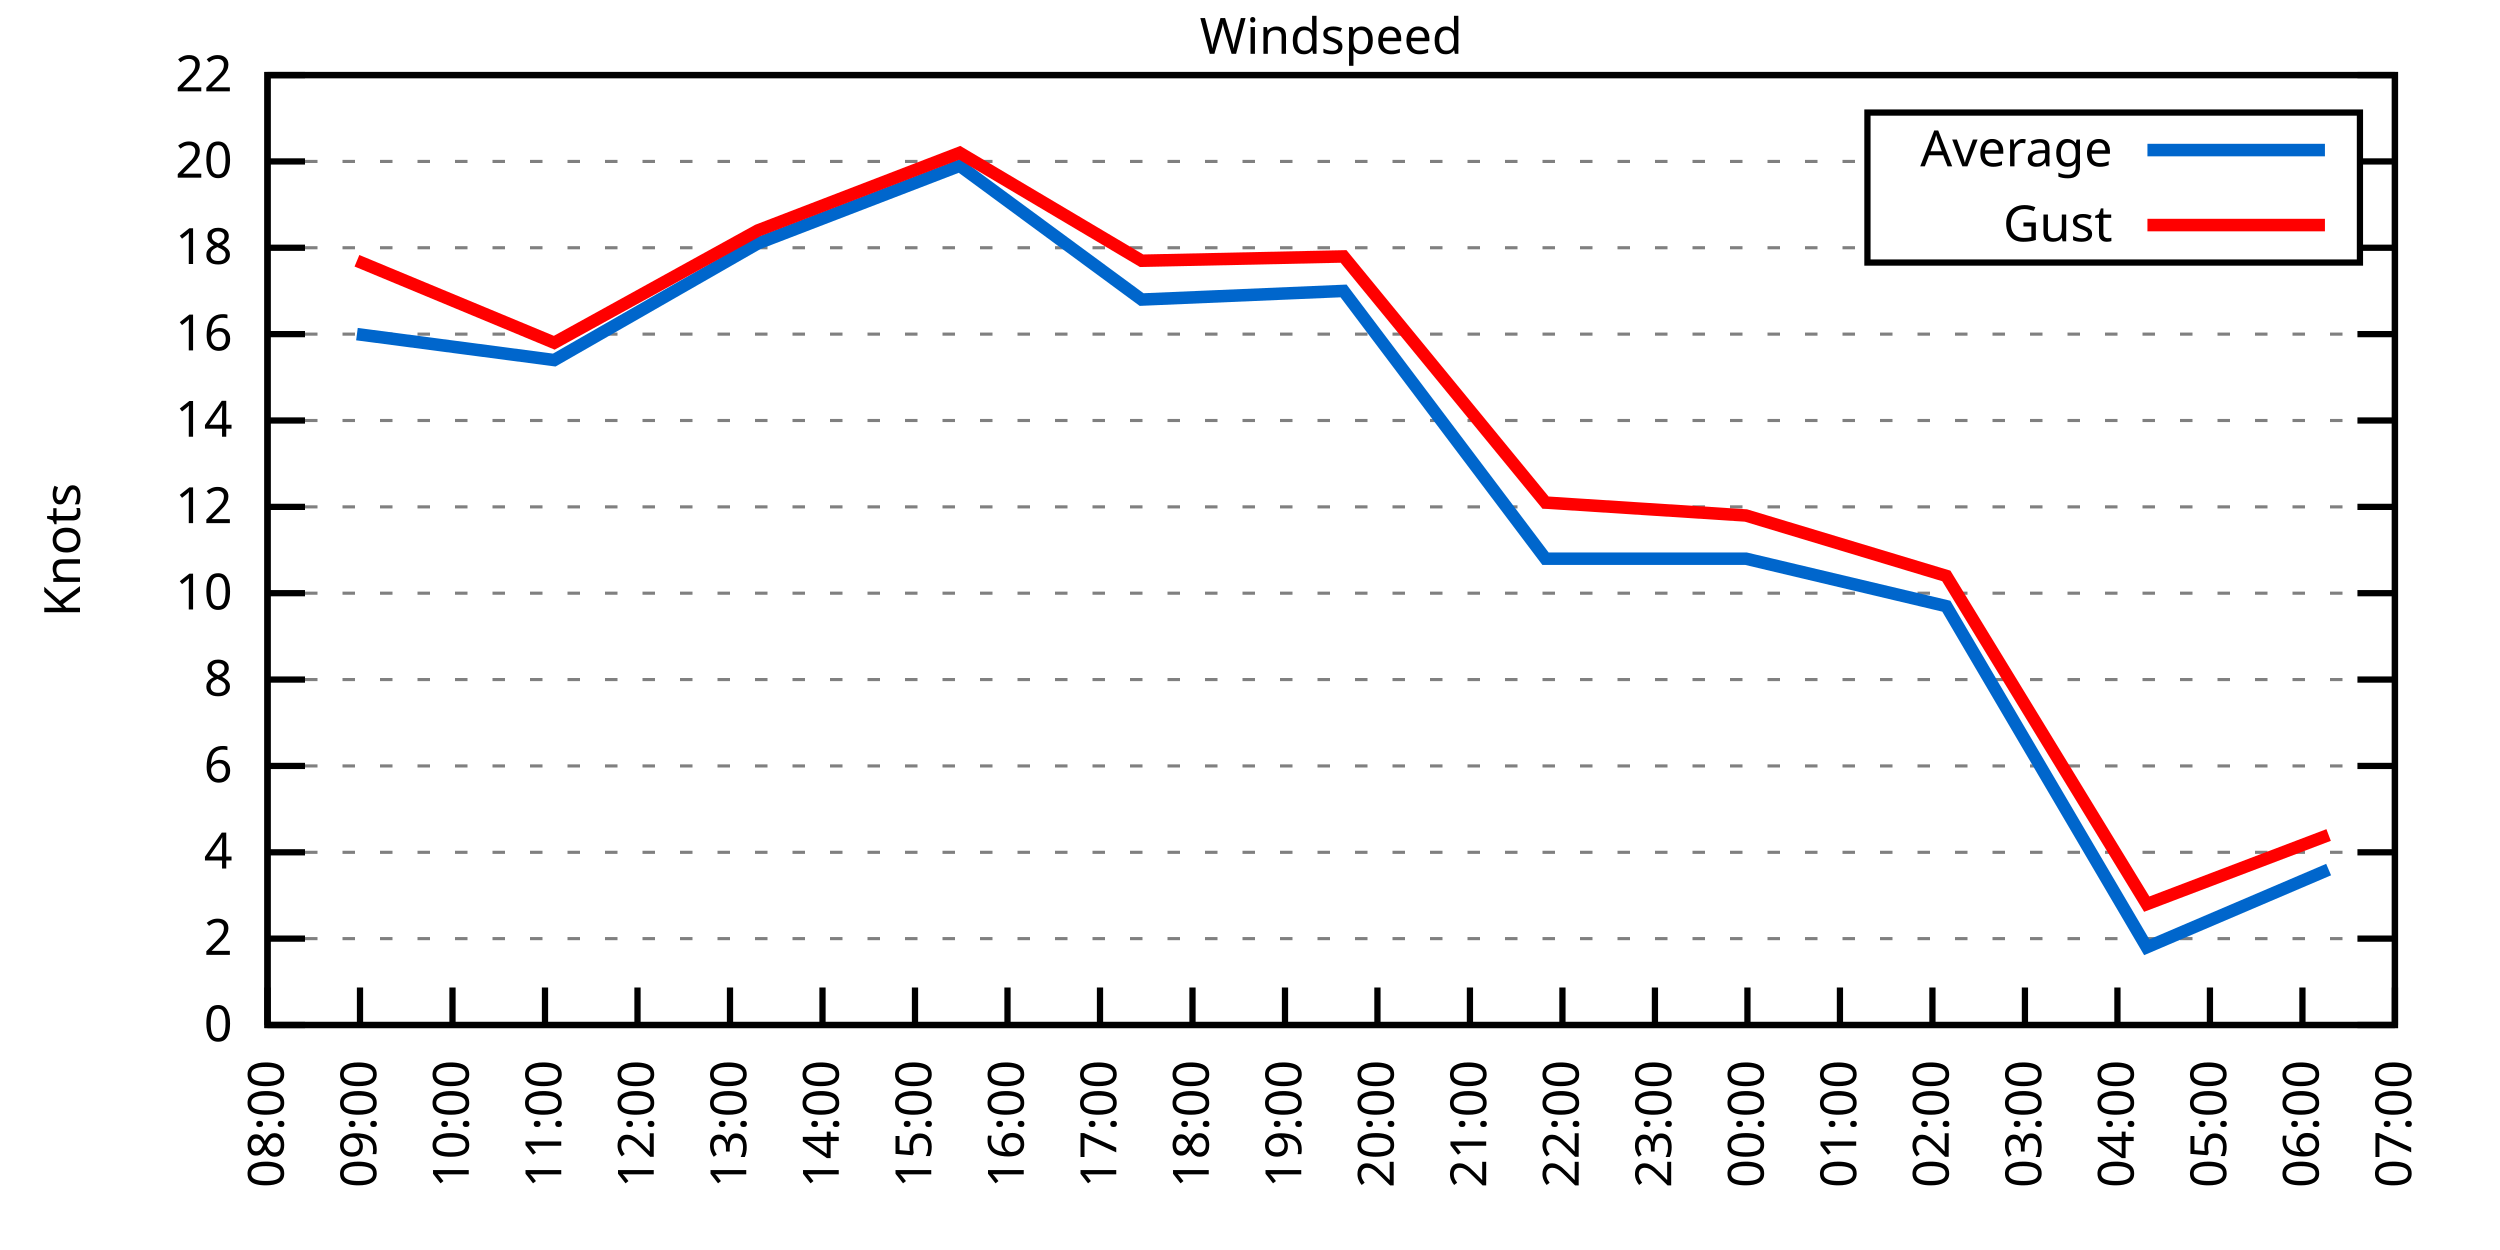
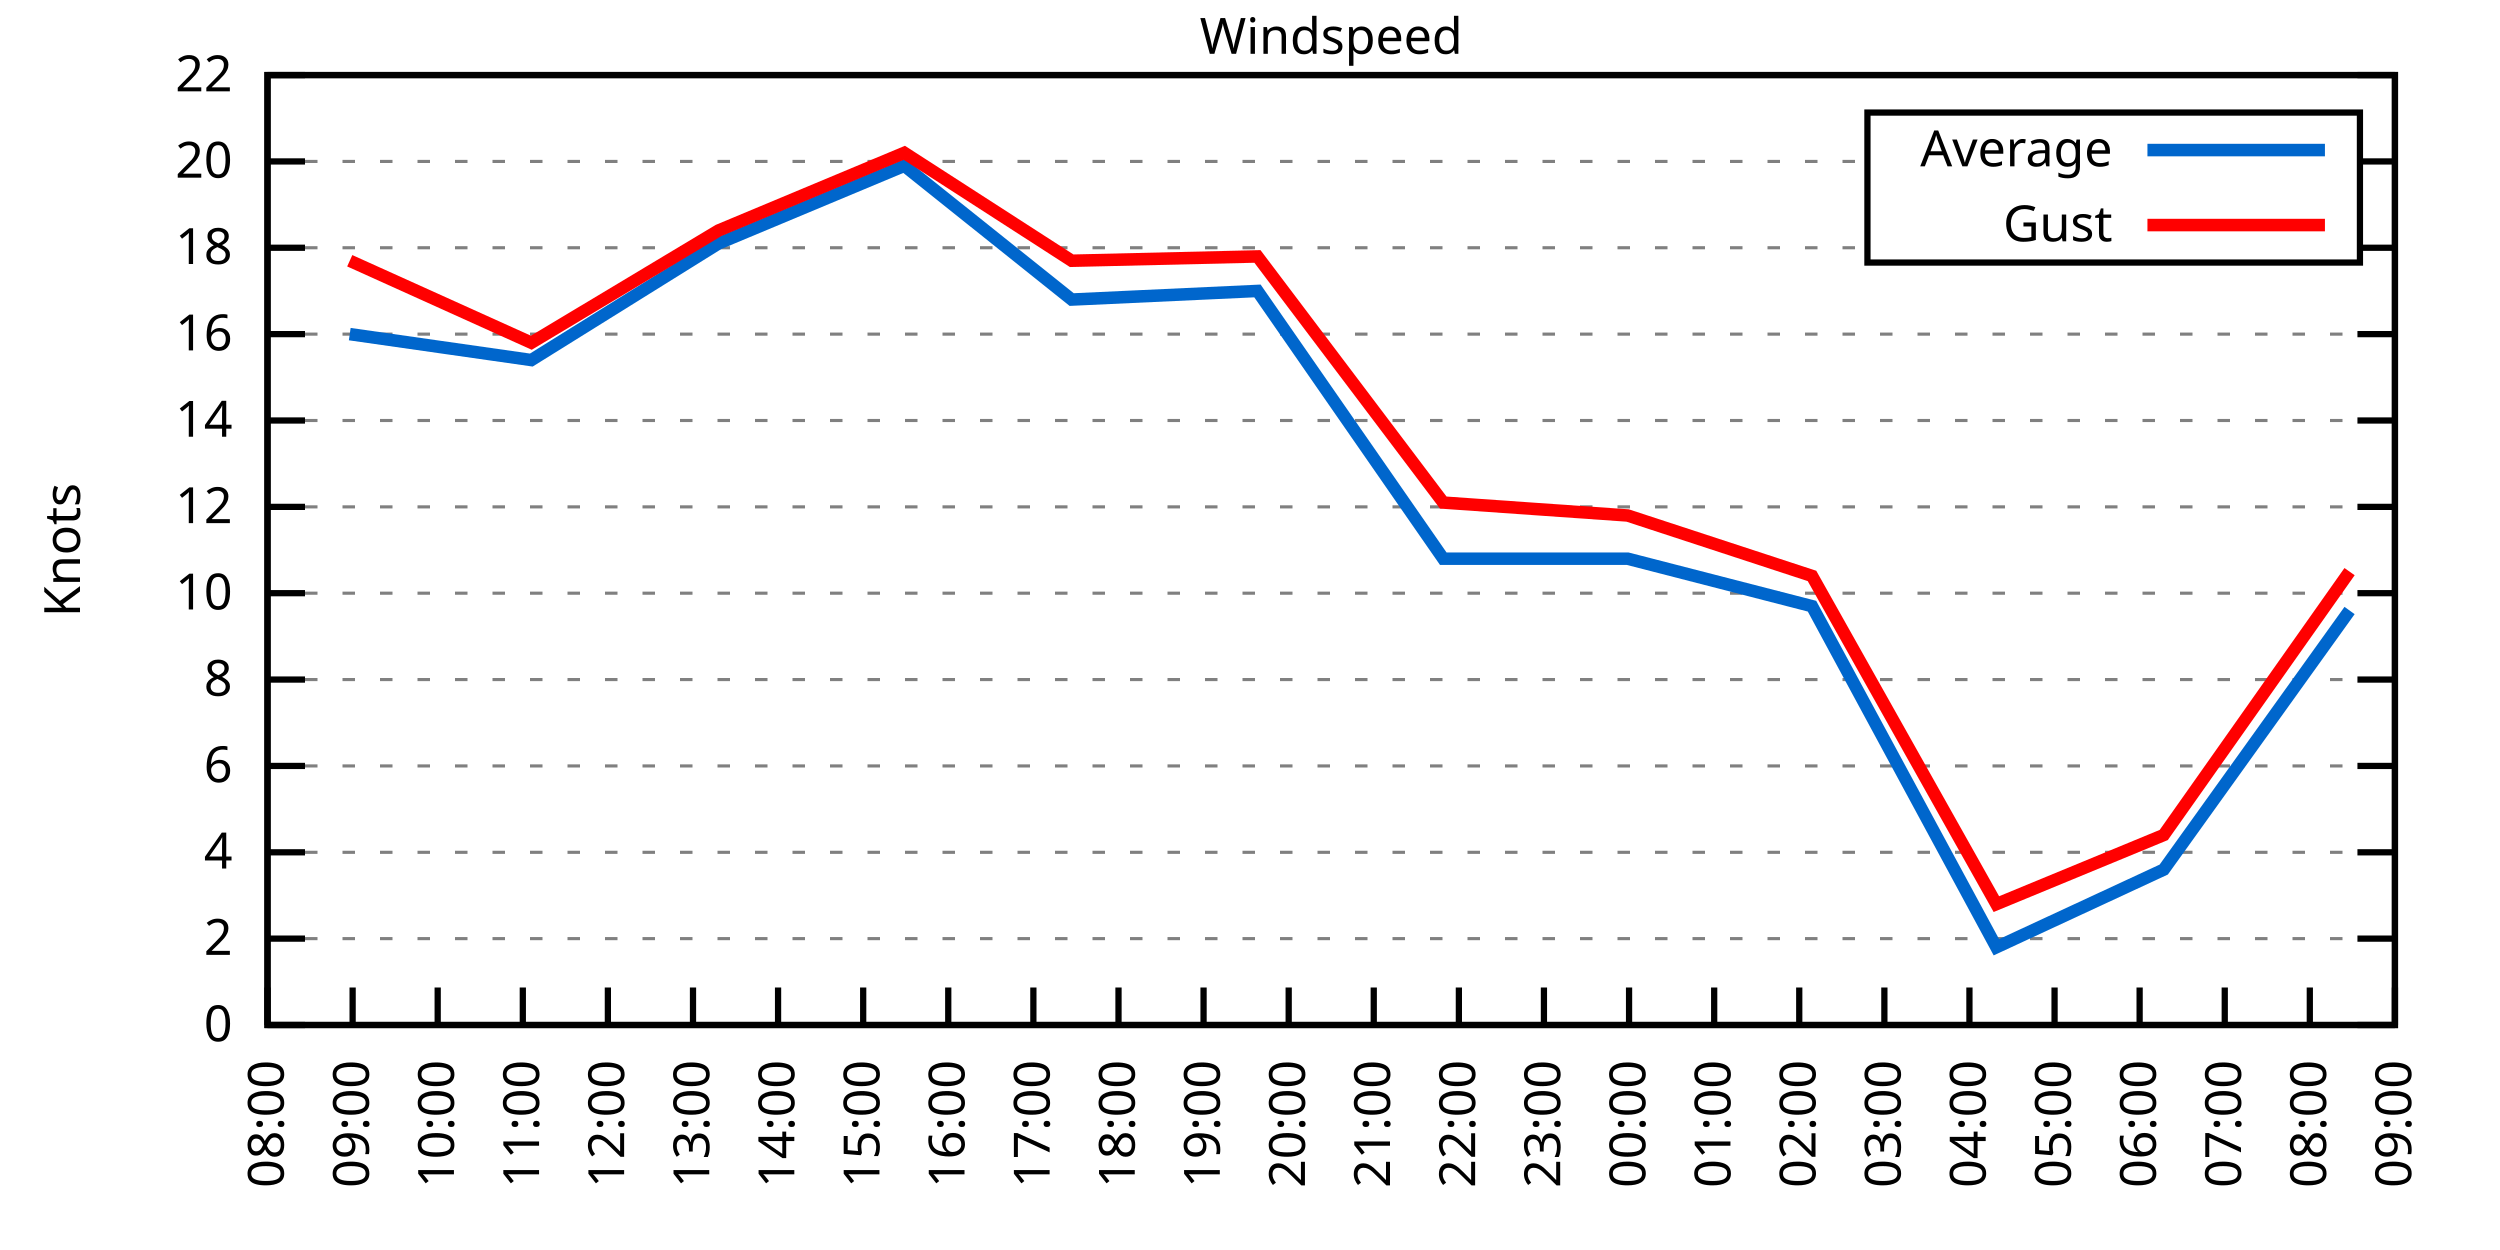
<svg xmlns="http://www.w3.org/2000/svg" xmlns:xlink="http://www.w3.org/1999/xlink" width="400" height="200" viewBox="0 0 400 200">
  <g id="gnuplot_canvas">
    <rect x="0" y="0" width="400" height="200" fill="none" />
    <defs>
      <circle id="gpDot" r="0.5" stroke-width="0.5" stroke="currentColor" />
      <path id="gpPt0" stroke-width="0.333" stroke="currentColor" d="M-1,0 h2 M0,-1 v2" />
      <path id="gpPt1" stroke-width="0.333" stroke="currentColor" d="M-1,-1 L1,1 M1,-1 L-1,1" />
      <path id="gpPt2" stroke-width="0.333" stroke="currentColor" d="M-1,0 L1,0 M0,-1 L0,1 M-1,-1 L1,1 M-1,1 L1,-1" />
      <rect id="gpPt3" stroke-width="0.333" stroke="currentColor" x="-1" y="-1" width="2" height="2" />
      <rect id="gpPt4" stroke-width="0.333" stroke="currentColor" fill="currentColor" x="-1" y="-1" width="2" height="2" />
      <circle id="gpPt5" stroke-width="0.333" stroke="currentColor" cx="0" cy="0" r="1" />
      <use xlink:href="#gpPt5" id="gpPt6" fill="currentColor" stroke="none" />
      <path id="gpPt7" stroke-width="0.333" stroke="currentColor" d="M0,-1.33 L-1.33,0.67 L1.33,0.67 z" />
      <use xlink:href="#gpPt7" id="gpPt8" fill="currentColor" stroke="none" />
      <use xlink:href="#gpPt7" id="gpPt9" stroke="currentColor" transform="rotate(180)" />
      <use xlink:href="#gpPt9" id="gpPt10" fill="currentColor" stroke="none" />
      <use xlink:href="#gpPt3" id="gpPt11" stroke="currentColor" transform="rotate(45)" />
      <use xlink:href="#gpPt11" id="gpPt12" fill="currentColor" stroke="none" />
      <path id="gpPt13" stroke-width="0.333" stroke="currentColor" d="M0,1.330 L1.265,0.411 L0.782,-1.067 L-0.782,-1.076 L-1.265,0.411 z" />
      <use xlink:href="#gpPt13" id="gpPt14" fill="currentColor" stroke="none" />
      <filter id="textbox" filterUnits="objectBoundingBox" x="0" y="0" height="1" width="1">
        <feFlood flood-color="white" flood-opacity="1" result="bgnd" />
        <feComposite in="SourceGraphic" in2="bgnd" operator="atop" />
      </filter>
      <filter id="greybox" filterUnits="objectBoundingBox" x="0" y="0" height="1" width="1">
        <feFlood flood-color="lightgrey" flood-opacity="1" result="grey" />
        <feComposite in="SourceGraphic" in2="grey" operator="atop" />
      </filter>
    </defs>
    <g fill="none" color="white" stroke="currentColor" stroke-width="1.00" stroke-linecap="butt" stroke-linejoin="miter">
</g>
    <g fill="none" color="black" stroke="currentColor" stroke-width="1.00" stroke-linecap="butt" stroke-linejoin="miter">
      <g stroke="none" shape-rendering="crispEdges">
        <polygon fill="rgb(255, 255, 255)" points="42.80,164.00 383.18,164.00 383.18,12.02 42.80,12.02 " />
      </g>
    </g>
    <g fill="none" color="black" stroke="currentColor" stroke-width="1.00" stroke-linecap="butt" stroke-linejoin="miter">
</g>
    <g fill="none" color="black" stroke="black" stroke-width="0.50" stroke-linecap="butt" stroke-linejoin="miter">
</g>
    <g fill="none" color="gray" stroke="currentColor" stroke-width="0.50" stroke-linecap="butt" stroke-linejoin="miter">
      <path stroke="gray" stroke-dasharray="2,4" class="gridline" d="M42.80,164.00 L383.19,164.00  " />
    </g>
    <g fill="none" color="gray" stroke="gray" stroke-width="1.00" stroke-linecap="butt" stroke-linejoin="miter">
</g>
    <g fill="none" color="black" stroke="currentColor" stroke-width="1.00" stroke-linecap="butt" stroke-linejoin="miter">
      <path stroke="black" d="M42.80,164.00 L48.80,164.00 M383.19,164.00 L377.19,164.00  " />
      <g transform="translate(37.20,166.60)" stroke="none" fill="black" font-family="Sans" font-size="8.00" text-anchor="end">
        <text>
          <tspan font-family="Sans"> 0</tspan>
        </text>
      </g>
    </g>
    <g fill="none" color="black" stroke="currentColor" stroke-width="1.00" stroke-linecap="butt" stroke-linejoin="miter">
</g>
    <g fill="none" color="black" stroke="black" stroke-width="0.50" stroke-linecap="butt" stroke-linejoin="miter">
</g>
    <g fill="none" color="gray" stroke="currentColor" stroke-width="0.50" stroke-linecap="butt" stroke-linejoin="miter">
      <path stroke="gray" stroke-dasharray="2,4" class="gridline" d="M42.80,150.18 L383.19,150.18  " />
    </g>
    <g fill="none" color="gray" stroke="gray" stroke-width="1.00" stroke-linecap="butt" stroke-linejoin="miter">
</g>
    <g fill="none" color="black" stroke="currentColor" stroke-width="1.00" stroke-linecap="butt" stroke-linejoin="miter">
      <path stroke="black" d="M42.80,150.18 L48.80,150.18 M383.19,150.18 L377.19,150.18  " />
      <g transform="translate(37.20,152.78)" stroke="none" fill="black" font-family="Sans" font-size="8.00" text-anchor="end">
        <text>
          <tspan font-family="Sans"> 2</tspan>
        </text>
      </g>
    </g>
    <g fill="none" color="black" stroke="currentColor" stroke-width="1.00" stroke-linecap="butt" stroke-linejoin="miter">
</g>
    <g fill="none" color="black" stroke="black" stroke-width="0.50" stroke-linecap="butt" stroke-linejoin="miter">
</g>
    <g fill="none" color="gray" stroke="currentColor" stroke-width="0.50" stroke-linecap="butt" stroke-linejoin="miter">
      <path stroke="gray" stroke-dasharray="2,4" class="gridline" d="M42.80,136.37 L383.19,136.37  " />
    </g>
    <g fill="none" color="gray" stroke="gray" stroke-width="1.00" stroke-linecap="butt" stroke-linejoin="miter">
</g>
    <g fill="none" color="black" stroke="currentColor" stroke-width="1.00" stroke-linecap="butt" stroke-linejoin="miter">
      <path stroke="black" d="M42.80,136.37 L48.80,136.37 M383.19,136.37 L377.19,136.37  " />
      <g transform="translate(37.20,138.97)" stroke="none" fill="black" font-family="Sans" font-size="8.00" text-anchor="end">
        <text>
          <tspan font-family="Sans"> 4</tspan>
        </text>
      </g>
    </g>
    <g fill="none" color="black" stroke="currentColor" stroke-width="1.00" stroke-linecap="butt" stroke-linejoin="miter">
</g>
    <g fill="none" color="black" stroke="black" stroke-width="0.50" stroke-linecap="butt" stroke-linejoin="miter">
</g>
    <g fill="none" color="gray" stroke="currentColor" stroke-width="0.50" stroke-linecap="butt" stroke-linejoin="miter">
      <path stroke="gray" stroke-dasharray="2,4" class="gridline" d="M42.80,122.55 L383.19,122.55  " />
    </g>
    <g fill="none" color="gray" stroke="gray" stroke-width="1.00" stroke-linecap="butt" stroke-linejoin="miter">
</g>
    <g fill="none" color="black" stroke="currentColor" stroke-width="1.00" stroke-linecap="butt" stroke-linejoin="miter">
      <path stroke="black" d="M42.80,122.55 L48.80,122.55 M383.19,122.55 L377.19,122.55  " />
      <g transform="translate(37.20,125.15)" stroke="none" fill="black" font-family="Sans" font-size="8.00" text-anchor="end">
        <text>
          <tspan font-family="Sans"> 6</tspan>
        </text>
      </g>
    </g>
    <g fill="none" color="black" stroke="currentColor" stroke-width="1.00" stroke-linecap="butt" stroke-linejoin="miter">
</g>
    <g fill="none" color="black" stroke="black" stroke-width="0.50" stroke-linecap="butt" stroke-linejoin="miter">
</g>
    <g fill="none" color="gray" stroke="currentColor" stroke-width="0.50" stroke-linecap="butt" stroke-linejoin="miter">
      <path stroke="gray" stroke-dasharray="2,4" class="gridline" d="M42.80,108.73 L383.19,108.73  " />
    </g>
    <g fill="none" color="gray" stroke="gray" stroke-width="1.00" stroke-linecap="butt" stroke-linejoin="miter">
</g>
    <g fill="none" color="black" stroke="currentColor" stroke-width="1.00" stroke-linecap="butt" stroke-linejoin="miter">
      <path stroke="black" d="M42.80,108.73 L48.80,108.73 M383.19,108.73 L377.19,108.73  " />
      <g transform="translate(37.20,111.33)" stroke="none" fill="black" font-family="Sans" font-size="8.00" text-anchor="end">
        <text>
          <tspan font-family="Sans"> 8</tspan>
        </text>
      </g>
    </g>
    <g fill="none" color="black" stroke="currentColor" stroke-width="1.00" stroke-linecap="butt" stroke-linejoin="miter">
</g>
    <g fill="none" color="black" stroke="black" stroke-width="0.50" stroke-linecap="butt" stroke-linejoin="miter">
</g>
    <g fill="none" color="gray" stroke="currentColor" stroke-width="0.50" stroke-linecap="butt" stroke-linejoin="miter">
      <path stroke="gray" stroke-dasharray="2,4" class="gridline" d="M42.80,94.91 L383.19,94.91  " />
    </g>
    <g fill="none" color="gray" stroke="gray" stroke-width="1.00" stroke-linecap="butt" stroke-linejoin="miter">
</g>
    <g fill="none" color="black" stroke="currentColor" stroke-width="1.00" stroke-linecap="butt" stroke-linejoin="miter">
      <path stroke="black" d="M42.80,94.91 L48.80,94.91 M383.19,94.91 L377.19,94.91  " />
      <g transform="translate(37.20,97.51)" stroke="none" fill="black" font-family="Sans" font-size="8.00" text-anchor="end">
        <text>
          <tspan font-family="Sans"> 10</tspan>
        </text>
      </g>
    </g>
    <g fill="none" color="black" stroke="currentColor" stroke-width="1.00" stroke-linecap="butt" stroke-linejoin="miter">
</g>
    <g fill="none" color="black" stroke="black" stroke-width="0.50" stroke-linecap="butt" stroke-linejoin="miter">
</g>
    <g fill="none" color="gray" stroke="currentColor" stroke-width="0.50" stroke-linecap="butt" stroke-linejoin="miter">
      <path stroke="gray" stroke-dasharray="2,4" class="gridline" d="M42.80,81.10 L383.19,81.10  " />
    </g>
    <g fill="none" color="gray" stroke="gray" stroke-width="1.00" stroke-linecap="butt" stroke-linejoin="miter">
</g>
    <g fill="none" color="black" stroke="currentColor" stroke-width="1.00" stroke-linecap="butt" stroke-linejoin="miter">
      <path stroke="black" d="M42.80,81.10 L48.80,81.10 M383.19,81.10 L377.19,81.10  " />
      <g transform="translate(37.20,83.70)" stroke="none" fill="black" font-family="Sans" font-size="8.00" text-anchor="end">
        <text>
          <tspan font-family="Sans"> 12</tspan>
        </text>
      </g>
    </g>
    <g fill="none" color="black" stroke="currentColor" stroke-width="1.00" stroke-linecap="butt" stroke-linejoin="miter">
</g>
    <g fill="none" color="black" stroke="black" stroke-width="0.50" stroke-linecap="butt" stroke-linejoin="miter">
</g>
    <g fill="none" color="gray" stroke="currentColor" stroke-width="0.50" stroke-linecap="butt" stroke-linejoin="miter">
      <path stroke="gray" stroke-dasharray="2,4" class="gridline" d="M42.80,67.28 L383.19,67.28  " />
    </g>
    <g fill="none" color="gray" stroke="gray" stroke-width="1.00" stroke-linecap="butt" stroke-linejoin="miter">
</g>
    <g fill="none" color="black" stroke="currentColor" stroke-width="1.00" stroke-linecap="butt" stroke-linejoin="miter">
      <path stroke="black" d="M42.80,67.28 L48.80,67.28 M383.19,67.28 L377.19,67.28  " />
      <g transform="translate(37.20,69.88)" stroke="none" fill="black" font-family="Sans" font-size="8.00" text-anchor="end">
        <text>
          <tspan font-family="Sans"> 14</tspan>
        </text>
      </g>
    </g>
    <g fill="none" color="black" stroke="currentColor" stroke-width="1.00" stroke-linecap="butt" stroke-linejoin="miter">
</g>
    <g fill="none" color="black" stroke="black" stroke-width="0.50" stroke-linecap="butt" stroke-linejoin="miter">
</g>
    <g fill="none" color="gray" stroke="currentColor" stroke-width="0.50" stroke-linecap="butt" stroke-linejoin="miter">
      <path stroke="gray" stroke-dasharray="2,4" class="gridline" d="M42.80,53.46 L383.19,53.46  " />
    </g>
    <g fill="none" color="gray" stroke="gray" stroke-width="1.00" stroke-linecap="butt" stroke-linejoin="miter">
</g>
    <g fill="none" color="black" stroke="currentColor" stroke-width="1.00" stroke-linecap="butt" stroke-linejoin="miter">
      <path stroke="black" d="M42.80,53.46 L48.80,53.46 M383.19,53.46 L377.19,53.46  " />
      <g transform="translate(37.20,56.06)" stroke="none" fill="black" font-family="Sans" font-size="8.00" text-anchor="end">
        <text>
          <tspan font-family="Sans"> 16</tspan>
        </text>
      </g>
    </g>
    <g fill="none" color="black" stroke="currentColor" stroke-width="1.00" stroke-linecap="butt" stroke-linejoin="miter">
</g>
    <g fill="none" color="black" stroke="black" stroke-width="0.50" stroke-linecap="butt" stroke-linejoin="miter">
</g>
    <g fill="none" color="gray" stroke="currentColor" stroke-width="0.50" stroke-linecap="butt" stroke-linejoin="miter">
      <path stroke="gray" stroke-dasharray="2,4" class="gridline" d="M42.80,39.64 L298.79,39.64 M377.59,39.64 L383.19,39.64  " />
    </g>
    <g fill="none" color="gray" stroke="gray" stroke-width="1.00" stroke-linecap="butt" stroke-linejoin="miter">
</g>
    <g fill="none" color="black" stroke="currentColor" stroke-width="1.00" stroke-linecap="butt" stroke-linejoin="miter">
      <path stroke="black" d="M42.80,39.64 L48.80,39.64 M383.19,39.64 L377.19,39.64  " />
      <g transform="translate(37.20,42.24)" stroke="none" fill="black" font-family="Sans" font-size="8.00" text-anchor="end">
        <text>
          <tspan font-family="Sans"> 18</tspan>
        </text>
      </g>
    </g>
    <g fill="none" color="black" stroke="currentColor" stroke-width="1.00" stroke-linecap="butt" stroke-linejoin="miter">
</g>
    <g fill="none" color="black" stroke="black" stroke-width="0.50" stroke-linecap="butt" stroke-linejoin="miter">
</g>
    <g fill="none" color="gray" stroke="currentColor" stroke-width="0.50" stroke-linecap="butt" stroke-linejoin="miter">
      <path stroke="gray" stroke-dasharray="2,4" class="gridline" d="M42.80,25.83 L298.79,25.83 M377.59,25.83 L383.19,25.83  " />
    </g>
    <g fill="none" color="gray" stroke="gray" stroke-width="1.00" stroke-linecap="butt" stroke-linejoin="miter">
</g>
    <g fill="none" color="black" stroke="currentColor" stroke-width="1.00" stroke-linecap="butt" stroke-linejoin="miter">
      <path stroke="black" d="M42.80,25.83 L48.80,25.83 M383.19,25.83 L377.19,25.83  " />
      <g transform="translate(37.20,28.43)" stroke="none" fill="black" font-family="Sans" font-size="8.00" text-anchor="end">
        <text>
          <tspan font-family="Sans"> 20</tspan>
        </text>
      </g>
    </g>
    <g fill="none" color="black" stroke="currentColor" stroke-width="1.00" stroke-linecap="butt" stroke-linejoin="miter">
</g>
    <g fill="none" color="black" stroke="black" stroke-width="0.50" stroke-linecap="butt" stroke-linejoin="miter">
</g>
    <g fill="none" color="gray" stroke="currentColor" stroke-width="0.50" stroke-linecap="butt" stroke-linejoin="miter">
      <path stroke="gray" stroke-dasharray="2,4" class="gridline" d="M42.80,12.01 L383.19,12.01  " />
    </g>
    <g fill="none" color="gray" stroke="gray" stroke-width="1.00" stroke-linecap="butt" stroke-linejoin="miter">
</g>
    <g fill="none" color="black" stroke="currentColor" stroke-width="1.00" stroke-linecap="butt" stroke-linejoin="miter">
      <path stroke="black" d="M42.80,12.01 L48.80,12.01 M383.19,12.01 L377.19,12.01  " />
      <g transform="translate(37.20,14.61)" stroke="none" fill="black" font-family="Sans" font-size="8.00" text-anchor="end">
        <text>
          <tspan font-family="Sans"> 22</tspan>
        </text>
      </g>
    </g>
    <g fill="none" color="black" stroke="currentColor" stroke-width="1.00" stroke-linecap="butt" stroke-linejoin="miter">
      <path stroke="black" d="M42.80,164.00 L42.80,158.00  " />
      <g transform="translate(45.40,169.60) rotate(270.00)" stroke="none" fill="black" font-family="Sans" font-size="8.00" text-anchor="end">
        <text>
          <tspan font-family="Sans">08:00</tspan>
        </text>
      </g>
    </g>
    <g fill="none" color="black" stroke="currentColor" stroke-width="1.00" stroke-linecap="butt" stroke-linejoin="miter">
-       <path stroke="black" d="M57.60,164.00 L57.60,158.00  " />
-       <g transform="translate(60.20,169.60) rotate(270.00)" stroke="none" fill="black" font-family="Sans" font-size="8.00" text-anchor="end">
+       <path stroke="black" d="M56.42,164.00 L56.42,158.00  " />
+       <g transform="translate(59.02,169.60) rotate(270.00)" stroke="none" fill="black" font-family="Sans" font-size="8.00" text-anchor="end">
        <text>
          <tspan font-family="Sans">09:00</tspan>
        </text>
      </g>
    </g>
    <g fill="none" color="black" stroke="currentColor" stroke-width="1.00" stroke-linecap="butt" stroke-linejoin="miter">
-       <path stroke="black" d="M72.40,164.00 L72.40,158.00  " />
-       <g transform="translate(75.00,169.60) rotate(270.00)" stroke="none" fill="black" font-family="Sans" font-size="8.00" text-anchor="end">
+       <path stroke="black" d="M70.03,164.00 L70.03,158.00  " />
+       <g transform="translate(72.63,169.60) rotate(270.00)" stroke="none" fill="black" font-family="Sans" font-size="8.00" text-anchor="end">
        <text>
          <tspan font-family="Sans">10:00</tspan>
        </text>
      </g>
    </g>
    <g fill="none" color="black" stroke="currentColor" stroke-width="1.00" stroke-linecap="butt" stroke-linejoin="miter">
-       <path stroke="black" d="M87.20,164.00 L87.20,158.00  " />
-       <g transform="translate(89.80,169.60) rotate(270.00)" stroke="none" fill="black" font-family="Sans" font-size="8.00" text-anchor="end">
+       <path stroke="black" d="M83.65,164.00 L83.65,158.00  " />
+       <g transform="translate(86.25,169.60) rotate(270.00)" stroke="none" fill="black" font-family="Sans" font-size="8.00" text-anchor="end">
        <text>
          <tspan font-family="Sans">11:00</tspan>
        </text>
      </g>
    </g>
    <g fill="none" color="black" stroke="currentColor" stroke-width="1.00" stroke-linecap="butt" stroke-linejoin="miter">
-       <path stroke="black" d="M102.00,164.00 L102.00,158.00  " />
-       <g transform="translate(104.60,169.60) rotate(270.00)" stroke="none" fill="black" font-family="Sans" font-size="8.00" text-anchor="end">
+       <path stroke="black" d="M97.26,164.00 L97.26,158.00  " />
+       <g transform="translate(99.86,169.60) rotate(270.00)" stroke="none" fill="black" font-family="Sans" font-size="8.00" text-anchor="end">
        <text>
          <tspan font-family="Sans">12:00</tspan>
        </text>
      </g>
    </g>
    <g fill="none" color="black" stroke="currentColor" stroke-width="1.00" stroke-linecap="butt" stroke-linejoin="miter">
-       <path stroke="black" d="M116.80,164.00 L116.80,158.00  " />
-       <g transform="translate(119.40,169.60) rotate(270.00)" stroke="none" fill="black" font-family="Sans" font-size="8.00" text-anchor="end">
+       <path stroke="black" d="M110.88,164.00 L110.88,158.00  " />
+       <g transform="translate(113.48,169.60) rotate(270.00)" stroke="none" fill="black" font-family="Sans" font-size="8.00" text-anchor="end">
        <text>
          <tspan font-family="Sans">13:00</tspan>
        </text>
      </g>
    </g>
    <g fill="none" color="black" stroke="currentColor" stroke-width="1.00" stroke-linecap="butt" stroke-linejoin="miter">
-       <path stroke="black" d="M131.60,164.00 L131.60,158.00  " />
-       <g transform="translate(134.20,169.60) rotate(270.00)" stroke="none" fill="black" font-family="Sans" font-size="8.00" text-anchor="end">
+       <path stroke="black" d="M124.49,164.00 L124.49,158.00  " />
+       <g transform="translate(127.09,169.60) rotate(270.00)" stroke="none" fill="black" font-family="Sans" font-size="8.00" text-anchor="end">
        <text>
          <tspan font-family="Sans">14:00</tspan>
        </text>
      </g>
    </g>
    <g fill="none" color="black" stroke="currentColor" stroke-width="1.00" stroke-linecap="butt" stroke-linejoin="miter">
-       <path stroke="black" d="M146.40,164.00 L146.40,158.00  " />
-       <g transform="translate(149.00,169.60) rotate(270.00)" stroke="none" fill="black" font-family="Sans" font-size="8.00" text-anchor="end">
+       <path stroke="black" d="M138.11,164.00 L138.11,158.00  " />
+       <g transform="translate(140.71,169.60) rotate(270.00)" stroke="none" fill="black" font-family="Sans" font-size="8.00" text-anchor="end">
        <text>
          <tspan font-family="Sans">15:00</tspan>
        </text>
      </g>
    </g>
    <g fill="none" color="black" stroke="currentColor" stroke-width="1.00" stroke-linecap="butt" stroke-linejoin="miter">
-       <path stroke="black" d="M161.20,164.00 L161.20,158.00  " />
-       <g transform="translate(163.80,169.60) rotate(270.00)" stroke="none" fill="black" font-family="Sans" font-size="8.00" text-anchor="end">
+       <path stroke="black" d="M151.72,164.00 L151.72,158.00  " />
+       <g transform="translate(154.32,169.60) rotate(270.00)" stroke="none" fill="black" font-family="Sans" font-size="8.00" text-anchor="end">
        <text>
          <tspan font-family="Sans">16:00</tspan>
        </text>
      </g>
    </g>
    <g fill="none" color="black" stroke="currentColor" stroke-width="1.00" stroke-linecap="butt" stroke-linejoin="miter">
-       <path stroke="black" d="M176.00,164.00 L176.00,158.00  " />
-       <g transform="translate(178.60,169.60) rotate(270.00)" stroke="none" fill="black" font-family="Sans" font-size="8.00" text-anchor="end">
+       <path stroke="black" d="M165.34,164.00 L165.34,158.00  " />
+       <g transform="translate(167.94,169.60) rotate(270.00)" stroke="none" fill="black" font-family="Sans" font-size="8.00" text-anchor="end">
        <text>
          <tspan font-family="Sans">17:00</tspan>
        </text>
      </g>
    </g>
    <g fill="none" color="black" stroke="currentColor" stroke-width="1.00" stroke-linecap="butt" stroke-linejoin="miter">
-       <path stroke="black" d="M190.80,164.00 L190.80,158.00  " />
-       <g transform="translate(193.40,169.60) rotate(270.00)" stroke="none" fill="black" font-family="Sans" font-size="8.00" text-anchor="end">
+       <path stroke="black" d="M178.96,164.00 L178.96,158.00  " />
+       <g transform="translate(181.56,169.60) rotate(270.00)" stroke="none" fill="black" font-family="Sans" font-size="8.00" text-anchor="end">
        <text>
          <tspan font-family="Sans">18:00</tspan>
        </text>
      </g>
    </g>
    <g fill="none" color="black" stroke="currentColor" stroke-width="1.00" stroke-linecap="butt" stroke-linejoin="miter">
-       <path stroke="black" d="M205.60,164.00 L205.60,158.00  " />
-       <g transform="translate(208.20,169.60) rotate(270.00)" stroke="none" fill="black" font-family="Sans" font-size="8.00" text-anchor="end">
+       <path stroke="black" d="M192.57,164.00 L192.57,158.00  " />
+       <g transform="translate(195.17,169.60) rotate(270.00)" stroke="none" fill="black" font-family="Sans" font-size="8.00" text-anchor="end">
        <text>
          <tspan font-family="Sans">19:00</tspan>
        </text>
      </g>
    </g>
    <g fill="none" color="black" stroke="currentColor" stroke-width="1.00" stroke-linecap="butt" stroke-linejoin="miter">
-       <path stroke="black" d="M220.39,164.00 L220.39,158.00  " />
-       <g transform="translate(222.99,169.60) rotate(270.00)" stroke="none" fill="black" font-family="Sans" font-size="8.00" text-anchor="end">
+       <path stroke="black" d="M206.19,164.00 L206.19,158.00  " />
+       <g transform="translate(208.79,169.60) rotate(270.00)" stroke="none" fill="black" font-family="Sans" font-size="8.00" text-anchor="end">
        <text>
          <tspan font-family="Sans">20:00</tspan>
        </text>
      </g>
    </g>
    <g fill="none" color="black" stroke="currentColor" stroke-width="1.00" stroke-linecap="butt" stroke-linejoin="miter">
-       <path stroke="black" d="M235.19,164.00 L235.19,158.00  " />
-       <g transform="translate(237.79,169.60) rotate(270.00)" stroke="none" fill="black" font-family="Sans" font-size="8.00" text-anchor="end">
+       <path stroke="black" d="M219.80,164.00 L219.80,158.00  " />
+       <g transform="translate(222.40,169.60) rotate(270.00)" stroke="none" fill="black" font-family="Sans" font-size="8.00" text-anchor="end">
        <text>
          <tspan font-family="Sans">21:00</tspan>
        </text>
      </g>
    </g>
    <g fill="none" color="black" stroke="currentColor" stroke-width="1.00" stroke-linecap="butt" stroke-linejoin="miter">
-       <path stroke="black" d="M249.99,164.00 L249.99,158.00  " />
-       <g transform="translate(252.59,169.60) rotate(270.00)" stroke="none" fill="black" font-family="Sans" font-size="8.00" text-anchor="end">
+       <path stroke="black" d="M233.42,164.00 L233.42,158.00  " />
+       <g transform="translate(236.02,169.60) rotate(270.00)" stroke="none" fill="black" font-family="Sans" font-size="8.00" text-anchor="end">
        <text>
          <tspan font-family="Sans">22:00</tspan>
        </text>
      </g>
    </g>
    <g fill="none" color="black" stroke="currentColor" stroke-width="1.00" stroke-linecap="butt" stroke-linejoin="miter">
-       <path stroke="black" d="M264.79,164.00 L264.79,158.00  " />
-       <g transform="translate(267.39,169.60) rotate(270.00)" stroke="none" fill="black" font-family="Sans" font-size="8.00" text-anchor="end">
+       <path stroke="black" d="M247.03,164.00 L247.03,158.00  " />
+       <g transform="translate(249.63,169.60) rotate(270.00)" stroke="none" fill="black" font-family="Sans" font-size="8.00" text-anchor="end">
        <text>
          <tspan font-family="Sans">23:00</tspan>
        </text>
      </g>
    </g>
    <g fill="none" color="black" stroke="currentColor" stroke-width="1.00" stroke-linecap="butt" stroke-linejoin="miter">
-       <path stroke="black" d="M279.59,164.00 L279.59,158.00  " />
-       <g transform="translate(282.19,169.60) rotate(270.00)" stroke="none" fill="black" font-family="Sans" font-size="8.00" text-anchor="end">
+       <path stroke="black" d="M260.65,164.00 L260.65,158.00  " />
+       <g transform="translate(263.25,169.60) rotate(270.00)" stroke="none" fill="black" font-family="Sans" font-size="8.00" text-anchor="end">
        <text>
          <tspan font-family="Sans">00:00</tspan>
        </text>
      </g>
    </g>
    <g fill="none" color="black" stroke="currentColor" stroke-width="1.00" stroke-linecap="butt" stroke-linejoin="miter">
-       <path stroke="black" d="M294.39,164.00 L294.39,158.00  " />
-       <g transform="translate(296.99,169.60) rotate(270.00)" stroke="none" fill="black" font-family="Sans" font-size="8.00" text-anchor="end">
+       <path stroke="black" d="M274.27,164.00 L274.27,158.00  " />
+       <g transform="translate(276.87,169.60) rotate(270.00)" stroke="none" fill="black" font-family="Sans" font-size="8.00" text-anchor="end">
        <text>
          <tspan font-family="Sans">01:00</tspan>
        </text>
      </g>
    </g>
    <g fill="none" color="black" stroke="currentColor" stroke-width="1.00" stroke-linecap="butt" stroke-linejoin="miter">
-       <path stroke="black" d="M309.19,164.00 L309.19,158.00  " />
-       <g transform="translate(311.79,169.60) rotate(270.00)" stroke="none" fill="black" font-family="Sans" font-size="8.00" text-anchor="end">
+       <path stroke="black" d="M287.88,164.00 L287.88,158.00  " />
+       <g transform="translate(290.48,169.60) rotate(270.00)" stroke="none" fill="black" font-family="Sans" font-size="8.00" text-anchor="end">
        <text>
          <tspan font-family="Sans">02:00</tspan>
        </text>
      </g>
    </g>
    <g fill="none" color="black" stroke="currentColor" stroke-width="1.00" stroke-linecap="butt" stroke-linejoin="miter">
-       <path stroke="black" d="M323.99,164.00 L323.99,158.00  " />
-       <g transform="translate(326.59,169.60) rotate(270.00)" stroke="none" fill="black" font-family="Sans" font-size="8.00" text-anchor="end">
+       <path stroke="black" d="M301.50,164.00 L301.50,158.00  " />
+       <g transform="translate(304.10,169.60) rotate(270.00)" stroke="none" fill="black" font-family="Sans" font-size="8.00" text-anchor="end">
        <text>
          <tspan font-family="Sans">03:00</tspan>
        </text>
      </g>
    </g>
    <g fill="none" color="black" stroke="currentColor" stroke-width="1.00" stroke-linecap="butt" stroke-linejoin="miter">
-       <path stroke="black" d="M338.79,164.00 L338.79,158.00  " />
-       <g transform="translate(341.39,169.60) rotate(270.00)" stroke="none" fill="black" font-family="Sans" font-size="8.00" text-anchor="end">
+       <path stroke="black" d="M315.11,164.00 L315.11,158.00  " />
+       <g transform="translate(317.71,169.60) rotate(270.00)" stroke="none" fill="black" font-family="Sans" font-size="8.00" text-anchor="end">
        <text>
          <tspan font-family="Sans">04:00</tspan>
        </text>
      </g>
    </g>
    <g fill="none" color="black" stroke="currentColor" stroke-width="1.00" stroke-linecap="butt" stroke-linejoin="miter">
-       <path stroke="black" d="M353.59,164.00 L353.59,158.00  " />
-       <g transform="translate(356.19,169.60) rotate(270.00)" stroke="none" fill="black" font-family="Sans" font-size="8.00" text-anchor="end">
+       <path stroke="black" d="M328.73,164.00 L328.73,158.00  " />
+       <g transform="translate(331.33,169.60) rotate(270.00)" stroke="none" fill="black" font-family="Sans" font-size="8.00" text-anchor="end">
        <text>
          <tspan font-family="Sans">05:00</tspan>
        </text>
      </g>
    </g>
    <g fill="none" color="black" stroke="currentColor" stroke-width="1.00" stroke-linecap="butt" stroke-linejoin="miter">
-       <path stroke="black" d="M368.39,164.00 L368.39,158.00  " />
-       <g transform="translate(370.99,169.60) rotate(270.00)" stroke="none" fill="black" font-family="Sans" font-size="8.00" text-anchor="end">
+       <path stroke="black" d="M342.34,164.00 L342.34,158.00  " />
+       <g transform="translate(344.94,169.60) rotate(270.00)" stroke="none" fill="black" font-family="Sans" font-size="8.00" text-anchor="end">
        <text>
          <tspan font-family="Sans">06:00</tspan>
+         </text>
+       </g>
+     </g>
+     <g fill="none" color="black" stroke="currentColor" stroke-width="1.00" stroke-linecap="butt" stroke-linejoin="miter">
+       <path stroke="black" d="M355.96,164.00 L355.96,158.00  " />
+       <g transform="translate(358.56,169.60) rotate(270.00)" stroke="none" fill="black" font-family="Sans" font-size="8.00" text-anchor="end">
+         <text>
+           <tspan font-family="Sans">07:00</tspan>
+         </text>
+       </g>
+     </g>
+     <g fill="none" color="black" stroke="currentColor" stroke-width="1.00" stroke-linecap="butt" stroke-linejoin="miter">
+       <path stroke="black" d="M369.57,164.00 L369.57,158.00  " />
+       <g transform="translate(372.17,169.60) rotate(270.00)" stroke="none" fill="black" font-family="Sans" font-size="8.00" text-anchor="end">
+         <text>
+           <tspan font-family="Sans">08:00</tspan>
        </text>
      </g>
    </g>
    <g fill="none" color="black" stroke="currentColor" stroke-width="1.00" stroke-linecap="butt" stroke-linejoin="miter">
      <path stroke="black" d="M383.19,164.00 L383.19,158.00  " />
      <g transform="translate(385.79,169.60) rotate(270.00)" stroke="none" fill="black" font-family="Sans" font-size="8.00" text-anchor="end">
        <text>
-           <tspan font-family="Sans">07:00</tspan>
+           <tspan font-family="Sans">09:00</tspan>
        </text>
      </g>
    </g>
    <g fill="none" color="black" stroke="currentColor" stroke-width="1.00" stroke-linecap="butt" stroke-linejoin="miter">
</g>
    <g fill="none" color="black" stroke="currentColor" stroke-width="1.00" stroke-linecap="butt" stroke-linejoin="miter">
      <path stroke="black" d="M42.80,12.01 L42.80,164.00 L383.19,164.00 L383.19,12.01 L42.80,12.01 Z  " />
    </g>
    <g fill="none" color="black" stroke="currentColor" stroke-width="1.00" stroke-linecap="butt" stroke-linejoin="miter">
</g>
    <g fill="none" color="black" stroke="currentColor" stroke-width="1.00" stroke-linecap="butt" stroke-linejoin="miter">
      <path stroke="black" d="M298.79,42.01 L298.79,18.01 L377.59,18.01 L377.59,42.01 L298.79,42.01 Z  " />
    </g>
    <g id="Windspeed_plot_1">
      <g fill="none" color="white" stroke="black" stroke-width="2.00" stroke-linecap="butt" stroke-linejoin="miter">
</g>
      <g fill="none" color="black" stroke="currentColor" stroke-width="2.00" stroke-linecap="butt" stroke-linejoin="miter">
        <g transform="translate(337.99,26.61)" stroke="none" fill="black" font-family="Sans" font-size="8.00" text-anchor="end">
          <text>
            <tspan font-family="Sans">Average</tspan>
          </text>
        </g>
      </g>
      <g fill="none" color="black" stroke="currentColor" stroke-width="2.00" stroke-linecap="butt" stroke-linejoin="miter">
-         <path stroke="rgb(  0, 102, 204)" d="M343.59,24.01 L371.99,24.01 M57.11,53.46 L88.68,57.61 L121.24,38.95 L153.55,26.52 L182.66,47.93 L214.97,46.55   L247.28,89.39 L279.35,89.39 L311.41,96.99 L343.48,151.56 L372.58,139.13  " />
+         <path stroke="rgb(  0, 102, 204)" d="M343.59,24.01 L371.99,24.01 M55.96,53.46 L85.01,57.61 L114.96,38.95 L144.69,26.52 L171.47,47.93 L201.19,46.55   L230.92,89.39 L260.42,89.39 L289.92,96.99 L319.42,151.56 L346.20,139.13 L375.93,97.68  " />
      </g>
    </g>
    <g id="Windspeed_plot_2">
      <g fill="none" color="black" stroke="currentColor" stroke-width="2.00" stroke-linecap="butt" stroke-linejoin="miter">
        <g transform="translate(337.99,38.61)" stroke="none" fill="black" font-family="Sans" font-size="8.00" text-anchor="end">
          <text>
            <tspan font-family="Sans">Gust</tspan>
          </text>
        </g>
      </g>
      <g fill="none" color="black" stroke="currentColor" stroke-width="2.00" stroke-linecap="butt" stroke-linejoin="miter">
-         <path stroke="rgb(255,   0,   0)" d="M343.59,36.01 L371.99,36.01 M57.11,41.72 L88.68,54.84 L121.24,36.88 L153.55,24.45 L182.66,41.72 L214.97,41.03   L247.28,80.41 L279.35,82.48 L311.41,92.15 L343.48,144.66 L372.58,133.60  " />
+         <path stroke="rgb(255,   0,   0)" d="M343.59,36.01 L371.99,36.01 M55.96,41.72 L85.01,54.84 L114.96,36.88 L144.69,24.45 L171.47,41.72 L201.19,41.03   L230.92,80.41 L260.42,82.48 L289.92,92.15 L319.42,144.66 L346.20,133.60 L375.93,91.46  " />
      </g>
    </g>
    <g fill="none" color="black" stroke="currentColor" stroke-width="2.00" stroke-linecap="butt" stroke-linejoin="miter">
</g>
    <g fill="none" color="black" stroke="black" stroke-width="1.00" stroke-linecap="butt" stroke-linejoin="miter">
</g>
    <g fill="none" color="black" stroke="currentColor" stroke-width="1.00" stroke-linecap="butt" stroke-linejoin="miter">
      <path stroke="black" d="M42.80,12.01 L42.80,164.00 L383.19,164.00 L383.19,12.01 L42.80,12.01 Z  " />
      <g transform="translate(12.80,88.01) rotate(270.00)" stroke="none" fill="black" font-family="Sans" font-size="8.00" text-anchor="middle">
        <text>
          <tspan font-family="Sans">Knots</tspan>
        </text>
      </g>
    </g>
    <g fill="none" color="black" stroke="currentColor" stroke-width="1.00" stroke-linecap="butt" stroke-linejoin="miter">
</g>
    <g fill="none" color="black" stroke="currentColor" stroke-width="1.00" stroke-linecap="butt" stroke-linejoin="miter">
      <g transform="translate(212.99,8.61)" stroke="none" fill="black" font-family="Sans" font-size="8.00" text-anchor="middle">
        <text>
          <tspan font-family="Sans">Windspeed</tspan>
        </text>
      </g>
    </g>
    <g fill="none" color="black" stroke="currentColor" stroke-width="1.00" stroke-linecap="butt" stroke-linejoin="miter">
</g>
  </g>
</svg>
